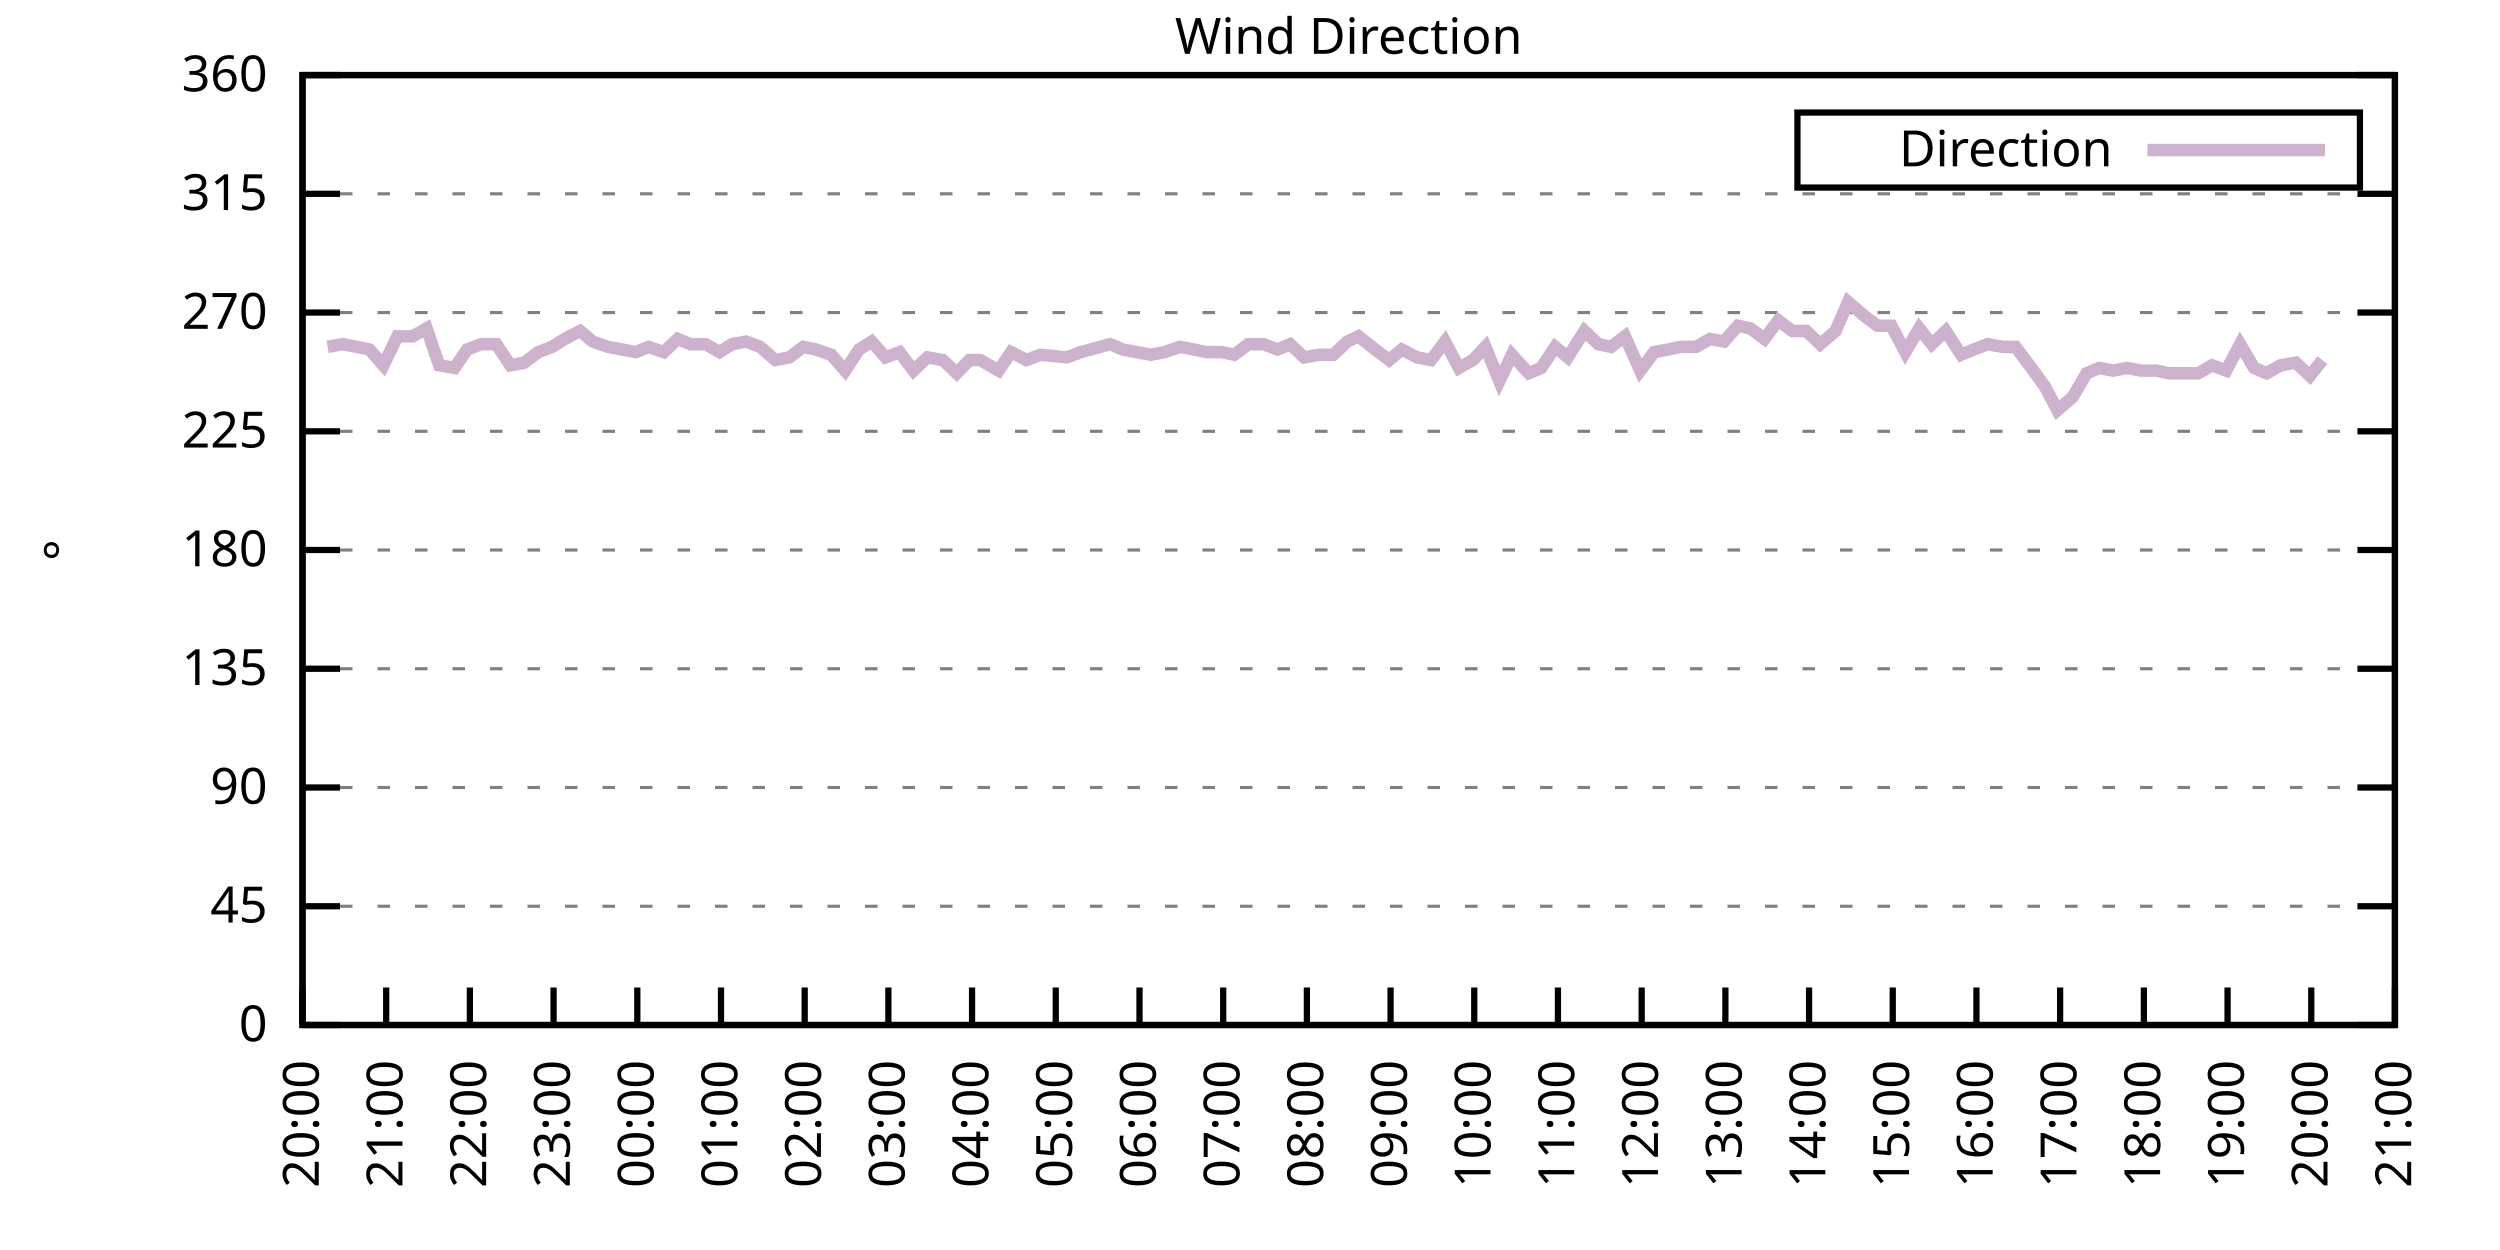
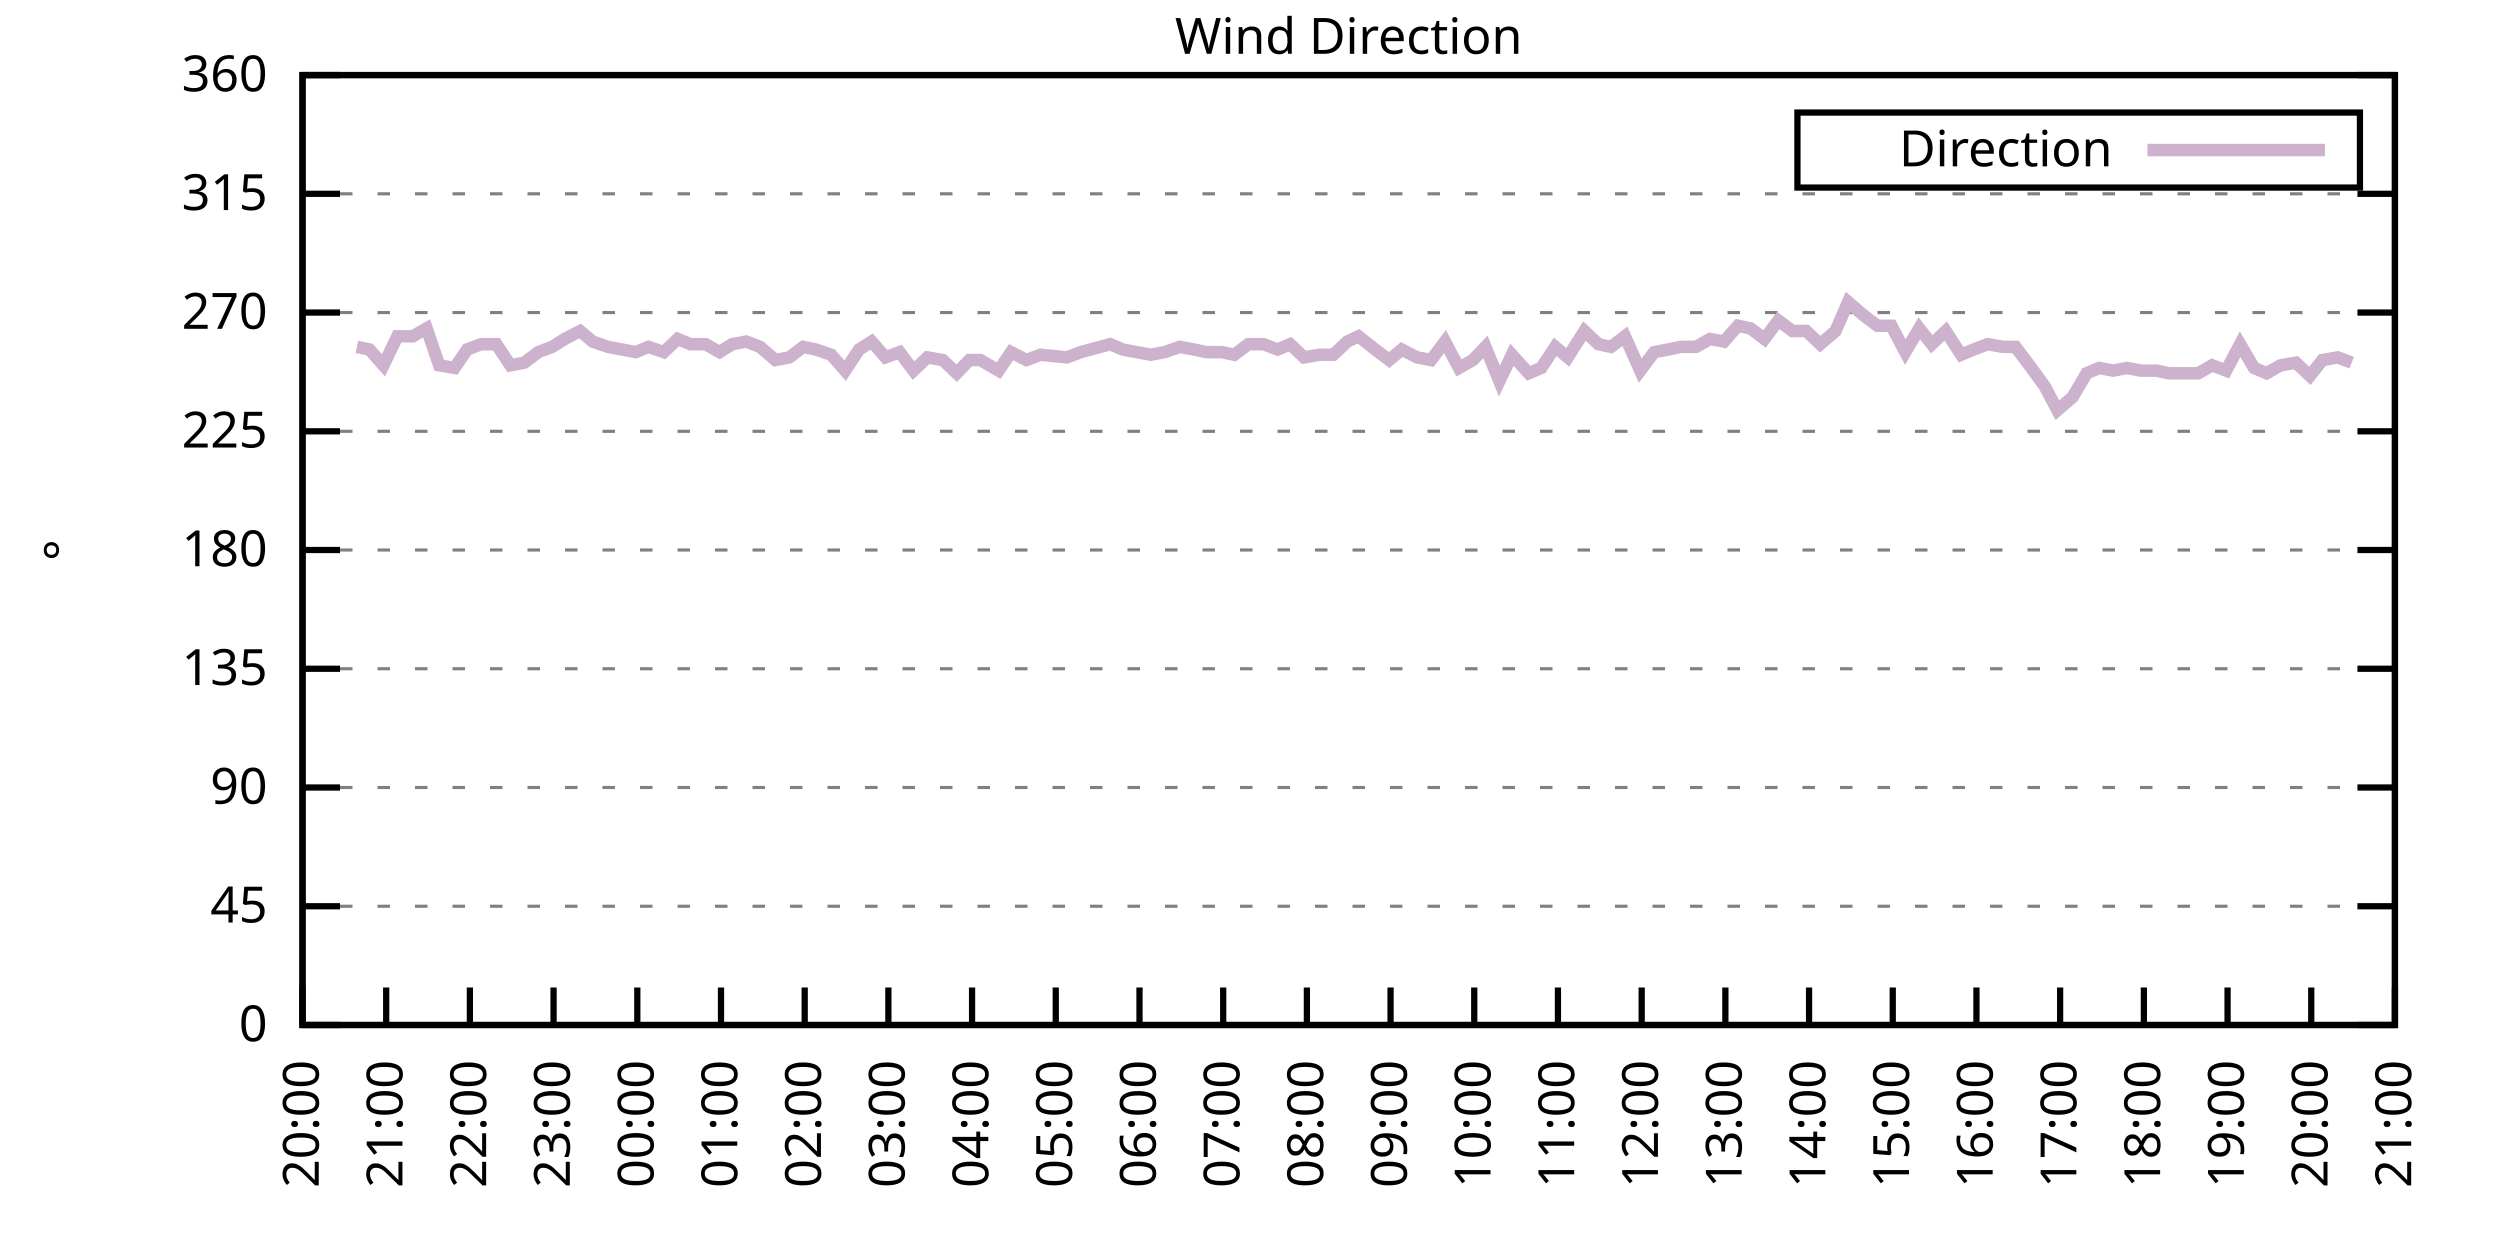
<svg xmlns="http://www.w3.org/2000/svg" xmlns:xlink="http://www.w3.org/1999/xlink" width="400" height="200" viewBox="0 0 400 200">
  <g id="gnuplot_canvas">
    <rect x="0" y="0" width="400" height="200" fill="none" />
    <defs>
      <circle id="gpDot" r="0.5" stroke-width="0.5" stroke="currentColor" />
      <path id="gpPt0" stroke-width="0.333" stroke="currentColor" d="M-1,0 h2 M0,-1 v2" />
      <path id="gpPt1" stroke-width="0.333" stroke="currentColor" d="M-1,-1 L1,1 M1,-1 L-1,1" />
      <path id="gpPt2" stroke-width="0.333" stroke="currentColor" d="M-1,0 L1,0 M0,-1 L0,1 M-1,-1 L1,1 M-1,1 L1,-1" />
      <rect id="gpPt3" stroke-width="0.333" stroke="currentColor" x="-1" y="-1" width="2" height="2" />
      <rect id="gpPt4" stroke-width="0.333" stroke="currentColor" fill="currentColor" x="-1" y="-1" width="2" height="2" />
      <circle id="gpPt5" stroke-width="0.333" stroke="currentColor" cx="0" cy="0" r="1" />
      <use xlink:href="#gpPt5" id="gpPt6" fill="currentColor" stroke="none" />
      <path id="gpPt7" stroke-width="0.333" stroke="currentColor" d="M0,-1.33 L-1.33,0.67 L1.33,0.67 z" />
      <use xlink:href="#gpPt7" id="gpPt8" fill="currentColor" stroke="none" />
      <use xlink:href="#gpPt7" id="gpPt9" stroke="currentColor" transform="rotate(180)" />
      <use xlink:href="#gpPt9" id="gpPt10" fill="currentColor" stroke="none" />
      <use xlink:href="#gpPt3" id="gpPt11" stroke="currentColor" transform="rotate(45)" />
      <use xlink:href="#gpPt11" id="gpPt12" fill="currentColor" stroke="none" />
      <path id="gpPt13" stroke-width="0.333" stroke="currentColor" d="M0,1.330 L1.265,0.411 L0.782,-1.067 L-0.782,-1.076 L-1.265,0.411 z" />
      <use xlink:href="#gpPt13" id="gpPt14" fill="currentColor" stroke="none" />
      <filter id="textbox" filterUnits="objectBoundingBox" x="0" y="0" height="1" width="1">
        <feFlood flood-color="white" flood-opacity="1" result="bgnd" />
        <feComposite in="SourceGraphic" in2="bgnd" operator="atop" />
      </filter>
      <filter id="greybox" filterUnits="objectBoundingBox" x="0" y="0" height="1" width="1">
        <feFlood flood-color="lightgrey" flood-opacity="1" result="grey" />
        <feComposite in="SourceGraphic" in2="grey" operator="atop" />
      </filter>
    </defs>
    <g fill="none" color="white" stroke="currentColor" stroke-width="1.00" stroke-linecap="butt" stroke-linejoin="miter">
</g>
    <g fill="none" color="black" stroke="currentColor" stroke-width="1.00" stroke-linecap="butt" stroke-linejoin="miter">
      <g stroke="none" shape-rendering="crispEdges">
        <polygon fill="rgb(255, 255, 255)" points="48.40,164.00 383.18,164.00 383.18,12.02 48.40,12.02 " />
      </g>
    </g>
    <g fill="none" color="black" stroke="currentColor" stroke-width="1.00" stroke-linecap="butt" stroke-linejoin="miter">
</g>
    <g fill="none" color="black" stroke="black" stroke-width="0.50" stroke-linecap="butt" stroke-linejoin="miter">
</g>
    <g fill="none" color="gray" stroke="currentColor" stroke-width="0.50" stroke-linecap="butt" stroke-linejoin="miter">
      <path stroke="gray" stroke-dasharray="2,4" class="gridline" d="M48.40,164.00 L383.19,164.00  " />
    </g>
    <g fill="none" color="gray" stroke="gray" stroke-width="1.00" stroke-linecap="butt" stroke-linejoin="miter">
</g>
    <g fill="none" color="black" stroke="currentColor" stroke-width="1.00" stroke-linecap="butt" stroke-linejoin="miter">
      <path stroke="black" d="M48.40,164.00 L54.40,164.00 M383.19,164.00 L377.19,164.00  " />
      <g transform="translate(42.80,166.60)" stroke="none" fill="black" font-family="Sans" font-size="8.00" text-anchor="end">
        <text>
          <tspan font-family="Sans"> 0</tspan>
        </text>
      </g>
    </g>
    <g fill="none" color="black" stroke="currentColor" stroke-width="1.00" stroke-linecap="butt" stroke-linejoin="miter">
</g>
    <g fill="none" color="black" stroke="black" stroke-width="0.50" stroke-linecap="butt" stroke-linejoin="miter">
</g>
    <g fill="none" color="gray" stroke="currentColor" stroke-width="0.50" stroke-linecap="butt" stroke-linejoin="miter">
      <path stroke="gray" stroke-dasharray="2,4" class="gridline" d="M48.40,145.00 L383.19,145.00  " />
    </g>
    <g fill="none" color="gray" stroke="gray" stroke-width="1.00" stroke-linecap="butt" stroke-linejoin="miter">
</g>
    <g fill="none" color="black" stroke="currentColor" stroke-width="1.00" stroke-linecap="butt" stroke-linejoin="miter">
      <path stroke="black" d="M48.40,145.00 L54.40,145.00 M383.19,145.00 L377.19,145.00  " />
      <g transform="translate(42.80,147.60)" stroke="none" fill="black" font-family="Sans" font-size="8.00" text-anchor="end">
        <text>
          <tspan font-family="Sans"> 45</tspan>
        </text>
      </g>
    </g>
    <g fill="none" color="black" stroke="currentColor" stroke-width="1.00" stroke-linecap="butt" stroke-linejoin="miter">
</g>
    <g fill="none" color="black" stroke="black" stroke-width="0.50" stroke-linecap="butt" stroke-linejoin="miter">
</g>
    <g fill="none" color="gray" stroke="currentColor" stroke-width="0.50" stroke-linecap="butt" stroke-linejoin="miter">
      <path stroke="gray" stroke-dasharray="2,4" class="gridline" d="M48.40,126.00 L383.19,126.00  " />
    </g>
    <g fill="none" color="gray" stroke="gray" stroke-width="1.00" stroke-linecap="butt" stroke-linejoin="miter">
</g>
    <g fill="none" color="black" stroke="currentColor" stroke-width="1.00" stroke-linecap="butt" stroke-linejoin="miter">
      <path stroke="black" d="M48.40,126.00 L54.40,126.00 M383.19,126.00 L377.19,126.00  " />
      <g transform="translate(42.80,128.60)" stroke="none" fill="black" font-family="Sans" font-size="8.00" text-anchor="end">
        <text>
          <tspan font-family="Sans"> 90</tspan>
        </text>
      </g>
    </g>
    <g fill="none" color="black" stroke="currentColor" stroke-width="1.00" stroke-linecap="butt" stroke-linejoin="miter">
</g>
    <g fill="none" color="black" stroke="black" stroke-width="0.50" stroke-linecap="butt" stroke-linejoin="miter">
</g>
    <g fill="none" color="gray" stroke="currentColor" stroke-width="0.50" stroke-linecap="butt" stroke-linejoin="miter">
      <path stroke="gray" stroke-dasharray="2,4" class="gridline" d="M48.40,107.00 L383.19,107.00  " />
    </g>
    <g fill="none" color="gray" stroke="gray" stroke-width="1.00" stroke-linecap="butt" stroke-linejoin="miter">
</g>
    <g fill="none" color="black" stroke="currentColor" stroke-width="1.00" stroke-linecap="butt" stroke-linejoin="miter">
      <path stroke="black" d="M48.40,107.00 L54.40,107.00 M383.19,107.00 L377.19,107.00  " />
      <g transform="translate(42.80,109.60)" stroke="none" fill="black" font-family="Sans" font-size="8.00" text-anchor="end">
        <text>
          <tspan font-family="Sans"> 135</tspan>
        </text>
      </g>
    </g>
    <g fill="none" color="black" stroke="currentColor" stroke-width="1.00" stroke-linecap="butt" stroke-linejoin="miter">
</g>
    <g fill="none" color="black" stroke="black" stroke-width="0.50" stroke-linecap="butt" stroke-linejoin="miter">
</g>
    <g fill="none" color="gray" stroke="currentColor" stroke-width="0.50" stroke-linecap="butt" stroke-linejoin="miter">
      <path stroke="gray" stroke-dasharray="2,4" class="gridline" d="M48.40,88.00 L383.19,88.00  " />
    </g>
    <g fill="none" color="gray" stroke="gray" stroke-width="1.00" stroke-linecap="butt" stroke-linejoin="miter">
</g>
    <g fill="none" color="black" stroke="currentColor" stroke-width="1.00" stroke-linecap="butt" stroke-linejoin="miter">
      <path stroke="black" d="M48.40,88.00 L54.40,88.00 M383.19,88.00 L377.19,88.00  " />
      <g transform="translate(42.80,90.60)" stroke="none" fill="black" font-family="Sans" font-size="8.00" text-anchor="end">
        <text>
          <tspan font-family="Sans"> 180</tspan>
        </text>
      </g>
    </g>
    <g fill="none" color="black" stroke="currentColor" stroke-width="1.00" stroke-linecap="butt" stroke-linejoin="miter">
</g>
    <g fill="none" color="black" stroke="black" stroke-width="0.50" stroke-linecap="butt" stroke-linejoin="miter">
</g>
    <g fill="none" color="gray" stroke="currentColor" stroke-width="0.50" stroke-linecap="butt" stroke-linejoin="miter">
      <path stroke="gray" stroke-dasharray="2,4" class="gridline" d="M48.40,69.01 L383.19,69.01  " />
    </g>
    <g fill="none" color="gray" stroke="gray" stroke-width="1.00" stroke-linecap="butt" stroke-linejoin="miter">
</g>
    <g fill="none" color="black" stroke="currentColor" stroke-width="1.00" stroke-linecap="butt" stroke-linejoin="miter">
      <path stroke="black" d="M48.40,69.01 L54.40,69.01 M383.19,69.01 L377.19,69.01  " />
      <g transform="translate(42.80,71.61)" stroke="none" fill="black" font-family="Sans" font-size="8.00" text-anchor="end">
        <text>
          <tspan font-family="Sans"> 225</tspan>
        </text>
      </g>
    </g>
    <g fill="none" color="black" stroke="currentColor" stroke-width="1.00" stroke-linecap="butt" stroke-linejoin="miter">
</g>
    <g fill="none" color="black" stroke="black" stroke-width="0.50" stroke-linecap="butt" stroke-linejoin="miter">
</g>
    <g fill="none" color="gray" stroke="currentColor" stroke-width="0.50" stroke-linecap="butt" stroke-linejoin="miter">
      <path stroke="gray" stroke-dasharray="2,4" class="gridline" d="M48.40,50.01 L383.19,50.01  " />
    </g>
    <g fill="none" color="gray" stroke="gray" stroke-width="1.00" stroke-linecap="butt" stroke-linejoin="miter">
</g>
    <g fill="none" color="black" stroke="currentColor" stroke-width="1.00" stroke-linecap="butt" stroke-linejoin="miter">
      <path stroke="black" d="M48.40,50.01 L54.40,50.01 M383.19,50.01 L377.19,50.01  " />
      <g transform="translate(42.80,52.61)" stroke="none" fill="black" font-family="Sans" font-size="8.00" text-anchor="end">
        <text>
          <tspan font-family="Sans"> 270</tspan>
        </text>
      </g>
    </g>
    <g fill="none" color="black" stroke="currentColor" stroke-width="1.00" stroke-linecap="butt" stroke-linejoin="miter">
</g>
    <g fill="none" color="black" stroke="black" stroke-width="0.50" stroke-linecap="butt" stroke-linejoin="miter">
</g>
    <g fill="none" color="gray" stroke="currentColor" stroke-width="0.50" stroke-linecap="butt" stroke-linejoin="miter">
      <path stroke="gray" stroke-dasharray="2,4" class="gridline" d="M48.40,31.01 L383.19,31.01  " />
    </g>
    <g fill="none" color="gray" stroke="gray" stroke-width="1.00" stroke-linecap="butt" stroke-linejoin="miter">
</g>
    <g fill="none" color="black" stroke="currentColor" stroke-width="1.00" stroke-linecap="butt" stroke-linejoin="miter">
      <path stroke="black" d="M48.40,31.01 L54.40,31.01 M383.19,31.01 L377.19,31.01  " />
      <g transform="translate(42.80,33.61)" stroke="none" fill="black" font-family="Sans" font-size="8.00" text-anchor="end">
        <text>
          <tspan font-family="Sans"> 315</tspan>
        </text>
      </g>
    </g>
    <g fill="none" color="black" stroke="currentColor" stroke-width="1.00" stroke-linecap="butt" stroke-linejoin="miter">
</g>
    <g fill="none" color="black" stroke="black" stroke-width="0.50" stroke-linecap="butt" stroke-linejoin="miter">
</g>
    <g fill="none" color="gray" stroke="currentColor" stroke-width="0.50" stroke-linecap="butt" stroke-linejoin="miter">
      <path stroke="gray" stroke-dasharray="2,4" class="gridline" d="M48.40,12.01 L383.19,12.01  " />
    </g>
    <g fill="none" color="gray" stroke="gray" stroke-width="1.00" stroke-linecap="butt" stroke-linejoin="miter">
</g>
    <g fill="none" color="black" stroke="currentColor" stroke-width="1.00" stroke-linecap="butt" stroke-linejoin="miter">
      <path stroke="black" d="M48.40,12.01 L54.40,12.01 M383.19,12.01 L377.19,12.01  " />
      <g transform="translate(42.80,14.61)" stroke="none" fill="black" font-family="Sans" font-size="8.00" text-anchor="end">
        <text>
          <tspan font-family="Sans"> 360</tspan>
        </text>
      </g>
    </g>
    <g fill="none" color="black" stroke="currentColor" stroke-width="1.00" stroke-linecap="butt" stroke-linejoin="miter">
      <path stroke="black" d="M48.40,164.00 L48.40,158.00  " />
      <g transform="translate(51.00,169.60) rotate(270.00)" stroke="none" fill="black" font-family="Sans" font-size="8.00" text-anchor="end">
        <text>
          <tspan font-family="Sans">20:00</tspan>
        </text>
      </g>
    </g>
    <g fill="none" color="black" stroke="currentColor" stroke-width="1.00" stroke-linecap="butt" stroke-linejoin="miter">
      <path stroke="black" d="M61.79,164.00 L61.79,158.00  " />
      <g transform="translate(64.39,169.60) rotate(270.00)" stroke="none" fill="black" font-family="Sans" font-size="8.00" text-anchor="end">
        <text>
          <tspan font-family="Sans">21:00</tspan>
        </text>
      </g>
    </g>
    <g fill="none" color="black" stroke="currentColor" stroke-width="1.00" stroke-linecap="butt" stroke-linejoin="miter">
      <path stroke="black" d="M75.18,164.00 L75.18,158.00  " />
      <g transform="translate(77.78,169.60) rotate(270.00)" stroke="none" fill="black" font-family="Sans" font-size="8.00" text-anchor="end">
        <text>
          <tspan font-family="Sans">22:00</tspan>
        </text>
      </g>
    </g>
    <g fill="none" color="black" stroke="currentColor" stroke-width="1.00" stroke-linecap="butt" stroke-linejoin="miter">
      <path stroke="black" d="M88.57,164.00 L88.57,158.00  " />
      <g transform="translate(91.17,169.60) rotate(270.00)" stroke="none" fill="black" font-family="Sans" font-size="8.00" text-anchor="end">
        <text>
          <tspan font-family="Sans">23:00</tspan>
        </text>
      </g>
    </g>
    <g fill="none" color="black" stroke="currentColor" stroke-width="1.00" stroke-linecap="butt" stroke-linejoin="miter">
      <path stroke="black" d="M101.97,164.00 L101.97,158.00  " />
      <g transform="translate(104.57,169.60) rotate(270.00)" stroke="none" fill="black" font-family="Sans" font-size="8.00" text-anchor="end">
        <text>
          <tspan font-family="Sans">00:00</tspan>
        </text>
      </g>
    </g>
    <g fill="none" color="black" stroke="currentColor" stroke-width="1.00" stroke-linecap="butt" stroke-linejoin="miter">
      <path stroke="black" d="M115.36,164.00 L115.36,158.00  " />
      <g transform="translate(117.96,169.60) rotate(270.00)" stroke="none" fill="black" font-family="Sans" font-size="8.00" text-anchor="end">
        <text>
          <tspan font-family="Sans">01:00</tspan>
        </text>
      </g>
    </g>
    <g fill="none" color="black" stroke="currentColor" stroke-width="1.00" stroke-linecap="butt" stroke-linejoin="miter">
      <path stroke="black" d="M128.75,164.00 L128.75,158.00  " />
      <g transform="translate(131.35,169.60) rotate(270.00)" stroke="none" fill="black" font-family="Sans" font-size="8.00" text-anchor="end">
        <text>
          <tspan font-family="Sans">02:00</tspan>
        </text>
      </g>
    </g>
    <g fill="none" color="black" stroke="currentColor" stroke-width="1.00" stroke-linecap="butt" stroke-linejoin="miter">
      <path stroke="black" d="M142.14,164.00 L142.14,158.00  " />
      <g transform="translate(144.74,169.60) rotate(270.00)" stroke="none" fill="black" font-family="Sans" font-size="8.00" text-anchor="end">
        <text>
          <tspan font-family="Sans">03:00</tspan>
        </text>
      </g>
    </g>
    <g fill="none" color="black" stroke="currentColor" stroke-width="1.00" stroke-linecap="butt" stroke-linejoin="miter">
      <path stroke="black" d="M155.53,164.00 L155.53,158.00  " />
      <g transform="translate(158.13,169.60) rotate(270.00)" stroke="none" fill="black" font-family="Sans" font-size="8.00" text-anchor="end">
        <text>
          <tspan font-family="Sans">04:00</tspan>
        </text>
      </g>
    </g>
    <g fill="none" color="black" stroke="currentColor" stroke-width="1.00" stroke-linecap="butt" stroke-linejoin="miter">
      <path stroke="black" d="M168.92,164.00 L168.92,158.00  " />
      <g transform="translate(171.52,169.60) rotate(270.00)" stroke="none" fill="black" font-family="Sans" font-size="8.00" text-anchor="end">
        <text>
          <tspan font-family="Sans">05:00</tspan>
        </text>
      </g>
    </g>
    <g fill="none" color="black" stroke="currentColor" stroke-width="1.00" stroke-linecap="butt" stroke-linejoin="miter">
      <path stroke="black" d="M182.32,164.00 L182.32,158.00  " />
      <g transform="translate(184.92,169.60) rotate(270.00)" stroke="none" fill="black" font-family="Sans" font-size="8.00" text-anchor="end">
        <text>
          <tspan font-family="Sans">06:00</tspan>
        </text>
      </g>
    </g>
    <g fill="none" color="black" stroke="currentColor" stroke-width="1.00" stroke-linecap="butt" stroke-linejoin="miter">
      <path stroke="black" d="M195.71,164.00 L195.71,158.00  " />
      <g transform="translate(198.31,169.60) rotate(270.00)" stroke="none" fill="black" font-family="Sans" font-size="8.00" text-anchor="end">
        <text>
          <tspan font-family="Sans">07:00</tspan>
        </text>
      </g>
    </g>
    <g fill="none" color="black" stroke="currentColor" stroke-width="1.00" stroke-linecap="butt" stroke-linejoin="miter">
      <path stroke="black" d="M209.10,164.00 L209.10,158.00  " />
      <g transform="translate(211.70,169.60) rotate(270.00)" stroke="none" fill="black" font-family="Sans" font-size="8.00" text-anchor="end">
        <text>
          <tspan font-family="Sans">08:00</tspan>
        </text>
      </g>
    </g>
    <g fill="none" color="black" stroke="currentColor" stroke-width="1.00" stroke-linecap="butt" stroke-linejoin="miter">
      <path stroke="black" d="M222.49,164.00 L222.49,158.00  " />
      <g transform="translate(225.09,169.60) rotate(270.00)" stroke="none" fill="black" font-family="Sans" font-size="8.00" text-anchor="end">
        <text>
          <tspan font-family="Sans">09:00</tspan>
        </text>
      </g>
    </g>
    <g fill="none" color="black" stroke="currentColor" stroke-width="1.00" stroke-linecap="butt" stroke-linejoin="miter">
      <path stroke="black" d="M235.88,164.00 L235.88,158.00  " />
      <g transform="translate(238.48,169.60) rotate(270.00)" stroke="none" fill="black" font-family="Sans" font-size="8.00" text-anchor="end">
        <text>
          <tspan font-family="Sans">10:00</tspan>
        </text>
      </g>
    </g>
    <g fill="none" color="black" stroke="currentColor" stroke-width="1.00" stroke-linecap="butt" stroke-linejoin="miter">
      <path stroke="black" d="M249.27,164.00 L249.27,158.00  " />
      <g transform="translate(251.87,169.60) rotate(270.00)" stroke="none" fill="black" font-family="Sans" font-size="8.00" text-anchor="end">
        <text>
          <tspan font-family="Sans">11:00</tspan>
        </text>
      </g>
    </g>
    <g fill="none" color="black" stroke="currentColor" stroke-width="1.00" stroke-linecap="butt" stroke-linejoin="miter">
      <path stroke="black" d="M262.67,164.00 L262.67,158.00  " />
      <g transform="translate(265.27,169.60) rotate(270.00)" stroke="none" fill="black" font-family="Sans" font-size="8.00" text-anchor="end">
        <text>
          <tspan font-family="Sans">12:00</tspan>
        </text>
      </g>
    </g>
    <g fill="none" color="black" stroke="currentColor" stroke-width="1.00" stroke-linecap="butt" stroke-linejoin="miter">
      <path stroke="black" d="M276.06,164.00 L276.06,158.00  " />
      <g transform="translate(278.66,169.60) rotate(270.00)" stroke="none" fill="black" font-family="Sans" font-size="8.00" text-anchor="end">
        <text>
          <tspan font-family="Sans">13:00</tspan>
        </text>
      </g>
    </g>
    <g fill="none" color="black" stroke="currentColor" stroke-width="1.00" stroke-linecap="butt" stroke-linejoin="miter">
      <path stroke="black" d="M289.45,164.00 L289.45,158.00  " />
      <g transform="translate(292.05,169.60) rotate(270.00)" stroke="none" fill="black" font-family="Sans" font-size="8.00" text-anchor="end">
        <text>
          <tspan font-family="Sans">14:00</tspan>
        </text>
      </g>
    </g>
    <g fill="none" color="black" stroke="currentColor" stroke-width="1.00" stroke-linecap="butt" stroke-linejoin="miter">
      <path stroke="black" d="M302.84,164.00 L302.84,158.00  " />
      <g transform="translate(305.44,169.60) rotate(270.00)" stroke="none" fill="black" font-family="Sans" font-size="8.00" text-anchor="end">
        <text>
          <tspan font-family="Sans">15:00</tspan>
        </text>
      </g>
    </g>
    <g fill="none" color="black" stroke="currentColor" stroke-width="1.00" stroke-linecap="butt" stroke-linejoin="miter">
      <path stroke="black" d="M316.23,164.00 L316.23,158.00  " />
      <g transform="translate(318.83,169.60) rotate(270.00)" stroke="none" fill="black" font-family="Sans" font-size="8.00" text-anchor="end">
        <text>
          <tspan font-family="Sans">16:00</tspan>
        </text>
      </g>
    </g>
    <g fill="none" color="black" stroke="currentColor" stroke-width="1.00" stroke-linecap="butt" stroke-linejoin="miter">
      <path stroke="black" d="M329.62,164.00 L329.62,158.00  " />
      <g transform="translate(332.22,169.60) rotate(270.00)" stroke="none" fill="black" font-family="Sans" font-size="8.00" text-anchor="end">
        <text>
          <tspan font-family="Sans">17:00</tspan>
        </text>
      </g>
    </g>
    <g fill="none" color="black" stroke="currentColor" stroke-width="1.00" stroke-linecap="butt" stroke-linejoin="miter">
      <path stroke="black" d="M343.02,164.00 L343.02,158.00  " />
      <g transform="translate(345.62,169.60) rotate(270.00)" stroke="none" fill="black" font-family="Sans" font-size="8.00" text-anchor="end">
        <text>
          <tspan font-family="Sans">18:00</tspan>
        </text>
      </g>
    </g>
    <g fill="none" color="black" stroke="currentColor" stroke-width="1.00" stroke-linecap="butt" stroke-linejoin="miter">
      <path stroke="black" d="M356.41,164.00 L356.41,158.00  " />
      <g transform="translate(359.01,169.60) rotate(270.00)" stroke="none" fill="black" font-family="Sans" font-size="8.00" text-anchor="end">
        <text>
          <tspan font-family="Sans">19:00</tspan>
        </text>
      </g>
    </g>
    <g fill="none" color="black" stroke="currentColor" stroke-width="1.00" stroke-linecap="butt" stroke-linejoin="miter">
      <path stroke="black" d="M369.80,164.00 L369.80,158.00  " />
      <g transform="translate(372.40,169.60) rotate(270.00)" stroke="none" fill="black" font-family="Sans" font-size="8.00" text-anchor="end">
        <text>
          <tspan font-family="Sans">20:00</tspan>
        </text>
      </g>
    </g>
    <g fill="none" color="black" stroke="currentColor" stroke-width="1.00" stroke-linecap="butt" stroke-linejoin="miter">
      <path stroke="black" d="M383.19,164.00 L383.19,158.00  " />
      <g transform="translate(385.79,169.60) rotate(270.00)" stroke="none" fill="black" font-family="Sans" font-size="8.00" text-anchor="end">
        <text>
          <tspan font-family="Sans">21:00</tspan>
        </text>
      </g>
    </g>
    <g fill="none" color="black" stroke="currentColor" stroke-width="1.00" stroke-linecap="butt" stroke-linejoin="miter">
</g>
    <g fill="none" color="black" stroke="currentColor" stroke-width="1.00" stroke-linecap="butt" stroke-linejoin="miter">
      <path stroke="black" d="M48.40,12.01 L48.40,164.00 L383.19,164.00 L383.19,12.01 L48.40,12.01 Z  " />
    </g>
    <g fill="none" color="black" stroke="currentColor" stroke-width="1.00" stroke-linecap="butt" stroke-linejoin="miter">
</g>
    <g fill="none" color="black" stroke="currentColor" stroke-width="1.00" stroke-linecap="butt" stroke-linejoin="miter">
      <path stroke="black" d="M287.59,30.01 L287.59,18.01 L377.59,18.01 L377.59,30.01 L287.59,30.01 Z  " />
    </g>
    <g id="Wind_direction_plot_1">
      <g fill="none" color="white" stroke="black" stroke-width="2.00" stroke-linecap="butt" stroke-linejoin="miter">
</g>
      <g fill="none" color="black" stroke="currentColor" stroke-width="2.00" stroke-linecap="butt" stroke-linejoin="miter">
        <g transform="translate(337.99,26.61)" stroke="none" fill="black" font-family="Sans" font-size="8.00" text-anchor="end">
          <text>
            <tspan font-family="Sans">Direction</tspan>
          </text>
        </g>
      </g>
      <g fill="none" color="black" stroke="currentColor" stroke-width="2.00" stroke-linecap="butt" stroke-linejoin="miter">
-         <path stroke="rgb(204, 178, 204)" d="M343.59,24.01 L371.99,24.01 M52.42,55.50 L54.87,55.07 L57.10,55.50 L59.11,55.92 L61.35,58.45 L63.58,53.81   L66.03,53.81 L68.26,52.54 L70.27,58.45 L72.73,58.87 L74.74,55.92 L76.97,55.07 L79.42,55.07 L81.66,58.45   L83.89,58.03 L86.12,56.34 L88.35,55.50 L90.36,54.23 L92.82,52.96 L94.82,54.65 L97.28,55.50 L99.51,55.92   L101.74,56.34 L103.75,55.50 L106.21,56.34 L108.44,54.23 L110.45,55.07 L112.90,55.07 L115.13,56.34 L117.14,55.07   L119.38,54.65 L121.61,55.50 L124.06,57.61 L126.29,57.18 L128.53,55.50 L130.54,55.92 L132.99,56.76 L135.22,59.30   L137.45,55.92 L139.46,54.65 L141.69,57.18 L143.93,56.34 L146.16,59.30 L148.39,57.18 L150.85,57.61 L153.08,59.72   L155.09,57.61 L156.87,57.61 L159.77,59.30 L161.78,56.34 L164.24,57.61 L166.47,56.76 L170.71,57.18 L172.94,56.34   L177.63,55.07 L179.64,55.92 L181.87,56.34 L184.10,56.76 L186.33,56.34 L188.79,55.50 L191.02,55.92 L193.03,56.34   L195.48,56.34 L197.49,56.76 L199.73,55.07 L202.18,55.07 L204.41,55.92 L206.42,55.07 L208.65,57.18 L211.11,56.76   L213.34,56.76 L215.57,54.65 L217.36,53.81 L220.04,55.92 L222.27,57.61 L224.28,55.92 L226.73,57.18 L228.96,57.61   L231.20,54.65 L233.43,58.87 L235.66,57.61 L237.67,55.50 L239.90,60.98 L241.91,56.76 L244.59,59.72 L246.60,58.87   L248.83,55.50 L250.84,57.18 L253.51,52.96 L255.75,55.07 L257.76,55.50 L259.99,53.81 L262.44,59.30 L264.67,56.34   L266.91,55.92 L268.92,55.50 L271.37,55.50 L273.60,54.23 L275.83,54.65 L278.07,52.12 L280.07,52.54 L282.31,54.23   L284.54,51.27 L286.77,52.96 L289.00,52.96 L291.23,55.07 L293.69,52.96 L295.70,48.32 L298.15,50.43 L300.39,52.12   L302.62,52.12 L304.85,56.34 L307.08,52.54 L309.09,55.07 L311.32,52.96 L313.78,56.76 L315.79,55.92 L318.02,55.07   L320.47,55.50 L322.48,55.50 L324.71,58.45 L327.17,61.83 L329.18,65.63 L331.63,63.52 L333.86,59.72 L335.87,58.87   L338.10,59.30 L340.34,58.87 L342.57,59.30 L345.02,59.30 L347.03,59.72 L349.26,59.72 L351.72,59.72 L353.95,58.45   L356.18,59.30 L358.42,55.07 L360.65,58.87 L362.66,59.72 L364.89,58.45 L367.34,58.03 L369.58,60.14 L371.58,57.61    " />
+         <path stroke="rgb(204, 178, 204)" d="M343.59,24.01 L371.99,24.01 M57.10,55.50 L59.11,55.92 L61.35,58.45 L63.58,53.81 L66.03,53.81 L68.26,52.54   L70.27,58.45 L72.73,58.87 L74.74,55.92 L76.97,55.07 L79.42,55.07 L81.66,58.45 L83.89,58.03 L86.12,56.34   L88.35,55.50 L90.36,54.23 L92.82,52.96 L94.82,54.65 L97.28,55.50 L99.51,55.92 L101.74,56.34 L103.75,55.50   L106.21,56.34 L108.44,54.23 L110.45,55.07 L112.90,55.07 L115.13,56.34 L117.14,55.07 L119.38,54.65 L121.61,55.50   L124.06,57.61 L126.29,57.18 L128.53,55.50 L130.54,55.92 L132.99,56.76 L135.22,59.30 L137.45,55.92 L139.46,54.65   L141.69,57.18 L143.93,56.34 L146.16,59.30 L148.39,57.18 L150.85,57.61 L153.08,59.72 L155.09,57.61 L156.87,57.61   L159.77,59.30 L161.78,56.34 L164.24,57.61 L166.47,56.76 L170.71,57.18 L172.94,56.34 L177.63,55.07 L179.64,55.92   L181.87,56.34 L184.10,56.76 L186.33,56.34 L188.79,55.50 L191.02,55.92 L193.03,56.34 L195.48,56.34 L197.49,56.76   L199.73,55.07 L202.18,55.07 L204.41,55.92 L206.42,55.07 L208.65,57.18 L211.11,56.76 L213.34,56.76 L215.57,54.65   L217.36,53.81 L220.04,55.92 L222.27,57.61 L224.28,55.92 L226.73,57.18 L228.96,57.61 L231.20,54.65 L233.43,58.87   L235.66,57.61 L237.67,55.50 L239.90,60.98 L241.91,56.76 L244.59,59.72 L246.60,58.87 L248.83,55.50 L250.84,57.18   L253.51,52.96 L255.75,55.07 L257.76,55.50 L259.99,53.81 L262.44,59.30 L264.67,56.34 L266.91,55.92 L268.92,55.50   L271.37,55.50 L273.60,54.23 L275.83,54.65 L278.07,52.12 L280.07,52.54 L282.31,54.23 L284.54,51.27 L286.77,52.96   L289.00,52.96 L291.23,55.07 L293.69,52.96 L295.70,48.32 L298.15,50.43 L300.39,52.12 L302.62,52.12 L304.85,56.34   L307.08,52.54 L309.09,55.07 L311.32,52.96 L313.78,56.76 L315.79,55.92 L318.02,55.07 L320.47,55.50 L322.48,55.50   L324.71,58.45 L327.17,61.83 L329.18,65.63 L331.63,63.52 L333.86,59.72 L335.87,58.87 L338.10,59.30 L340.34,58.87   L342.57,59.30 L345.02,59.30 L347.03,59.72 L349.26,59.72 L351.72,59.72 L353.95,58.45 L356.18,59.30 L358.42,55.07   L360.65,58.87 L362.66,59.72 L364.89,58.45 L367.34,58.03 L369.58,60.14 L371.58,57.61 L374.04,57.18 L376.27,58.03    " />
      </g>
    </g>
    <g fill="none" color="black" stroke="currentColor" stroke-width="2.00" stroke-linecap="butt" stroke-linejoin="miter">
</g>
    <g fill="none" color="black" stroke="black" stroke-width="1.00" stroke-linecap="butt" stroke-linejoin="miter">
</g>
    <g fill="none" color="black" stroke="currentColor" stroke-width="1.00" stroke-linecap="butt" stroke-linejoin="miter">
      <path stroke="black" d="M48.40,12.01 L48.40,164.00 L383.19,164.00 L383.19,12.01 L48.40,12.01 Z  " />
      <g transform="translate(12.80,88.01) rotate(270.00)" stroke="none" fill="black" font-family="Sans" font-size="8.00" text-anchor="middle">
        <text>
          <tspan font-family="Sans">°</tspan>
        </text>
      </g>
    </g>
    <g fill="none" color="black" stroke="currentColor" stroke-width="1.00" stroke-linecap="butt" stroke-linejoin="miter">
</g>
    <g fill="none" color="black" stroke="currentColor" stroke-width="1.00" stroke-linecap="butt" stroke-linejoin="miter">
      <g transform="translate(215.79,8.61)" stroke="none" fill="black" font-family="Sans" font-size="8.00" text-anchor="middle">
        <text>
          <tspan font-family="Sans">Wind Direction</tspan>
        </text>
      </g>
    </g>
    <g fill="none" color="black" stroke="currentColor" stroke-width="1.00" stroke-linecap="butt" stroke-linejoin="miter">
</g>
  </g>
</svg>
